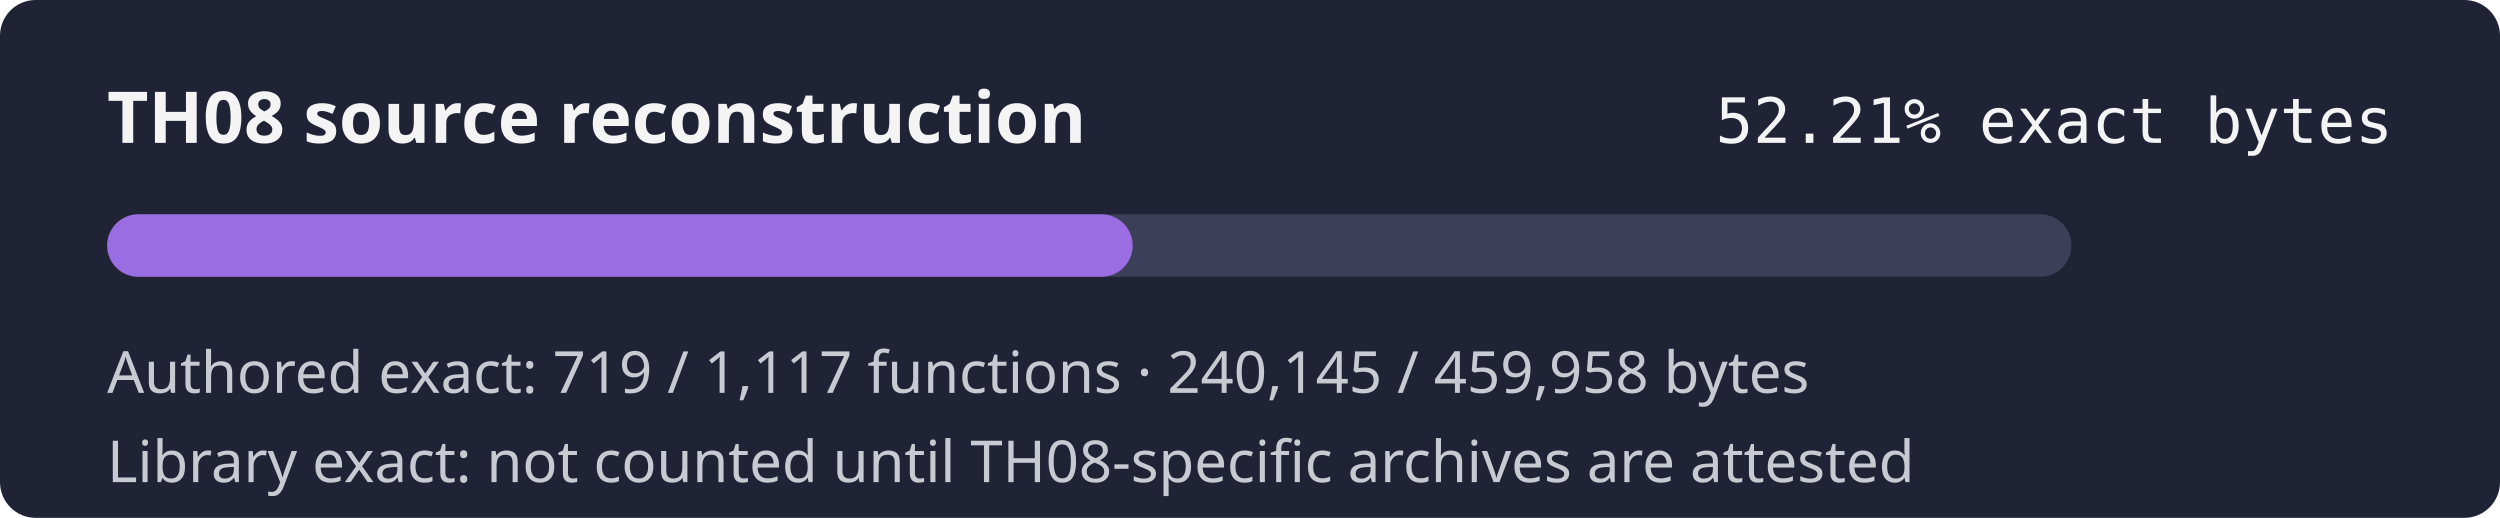
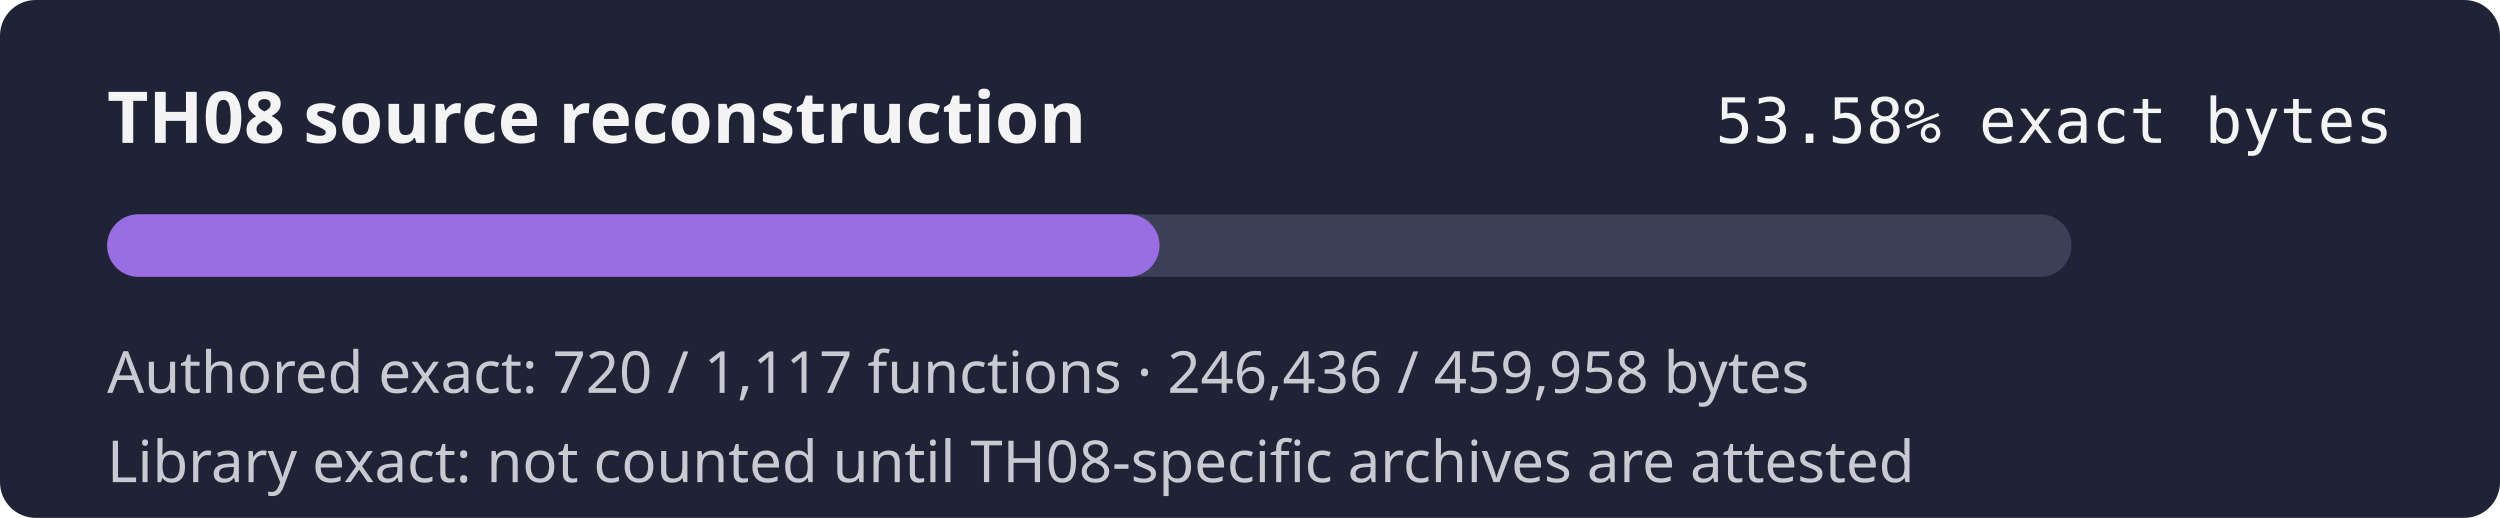
- <svg xmlns="http://www.w3.org/2000/svg" width="560" height="116" role="img" aria-label="TH08 reconstruction progress 52.21% exact authored bytes">
+ <svg xmlns="http://www.w3.org/2000/svg" width="560" height="116" role="img" aria-label="TH08 reconstruction progress 53.58% exact authored bytes">
  <rect width="560" height="116" rx="8" fill="#1f2335" />
  <text x="24" y="32" fill="#f4f4f5" font-family="sans-serif" font-size="16" font-weight="600">TH08 source reconstruction</text>
-   <text x="536" y="32" fill="#f4f4f5" text-anchor="end" font-family="monospace" font-size="14">52.21% exact bytes</text>
+   <text x="536" y="32" fill="#f4f4f5" text-anchor="end" font-family="monospace" font-size="14">53.58% exact bytes</text>
  <rect x="24" y="48" width="440" height="14" rx="7" fill="#3b4058" />
-   <rect x="24" y="48" width="229.72" height="14" rx="7" fill="#9b6de3" />
-   <text x="24" y="88" fill="#c8cad2" font-family="sans-serif" font-size="13">Authored exact: 719 / 1,117 functions · 240,145 / 459,958 bytes</text>
+   <rect x="24" y="48" width="235.74" height="14" rx="7" fill="#9b6de3" />
+   <text x="24" y="88" fill="#c8cad2" font-family="sans-serif" font-size="13">Authored exact: 720 / 1,117 functions · 246,436 / 459,958 bytes</text>
  <text x="24" y="108" fill="#c8cad2" font-family="sans-serif" font-size="13">Library exact: not counted until TH08-specific archives are attested</text>
</svg>
